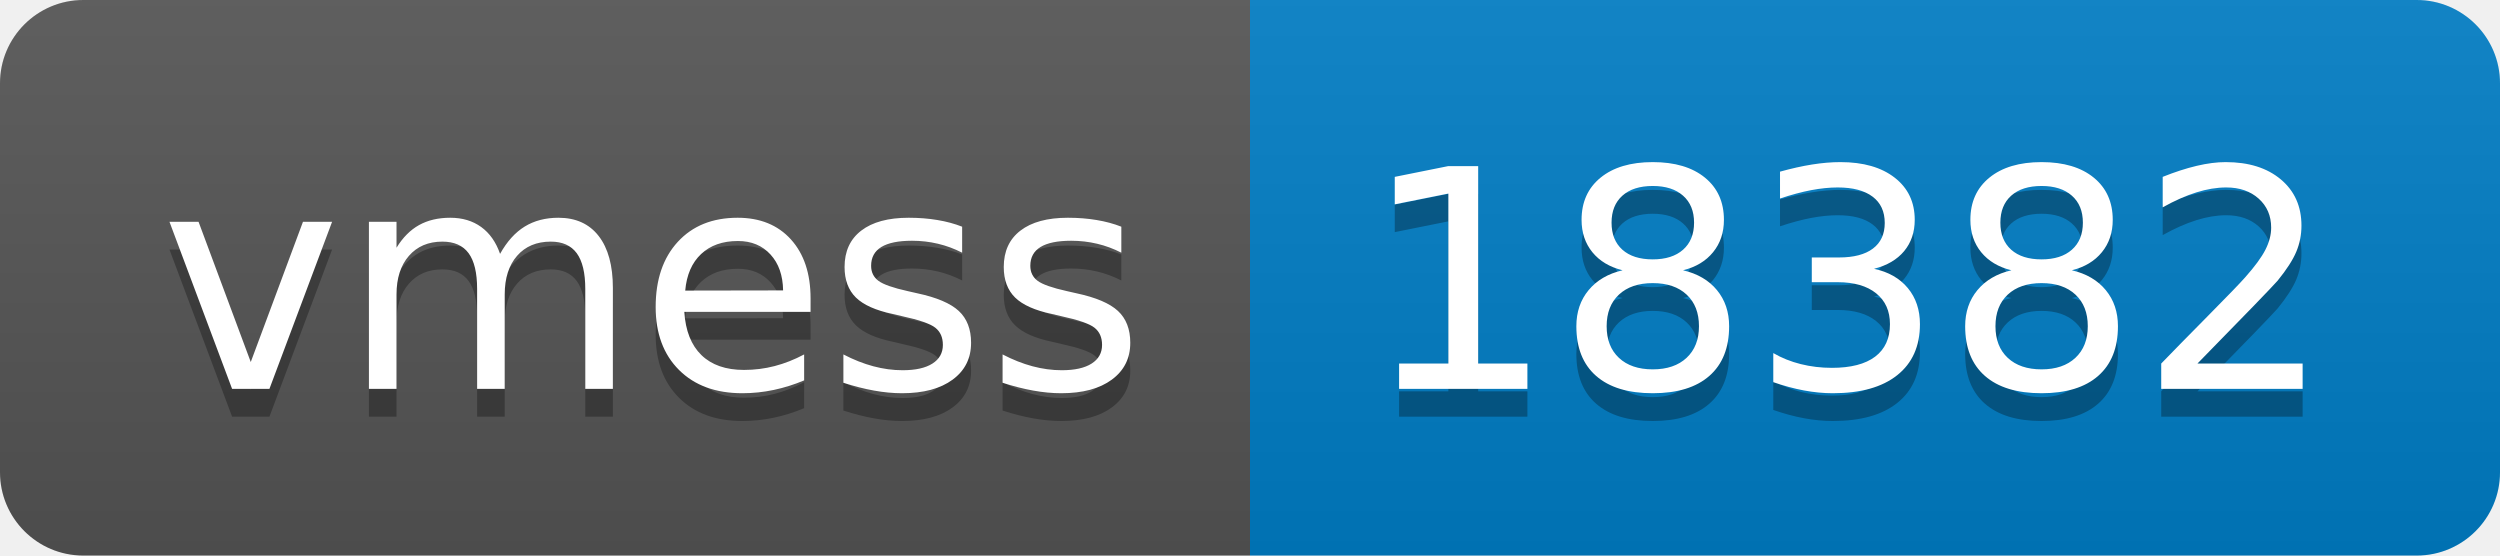
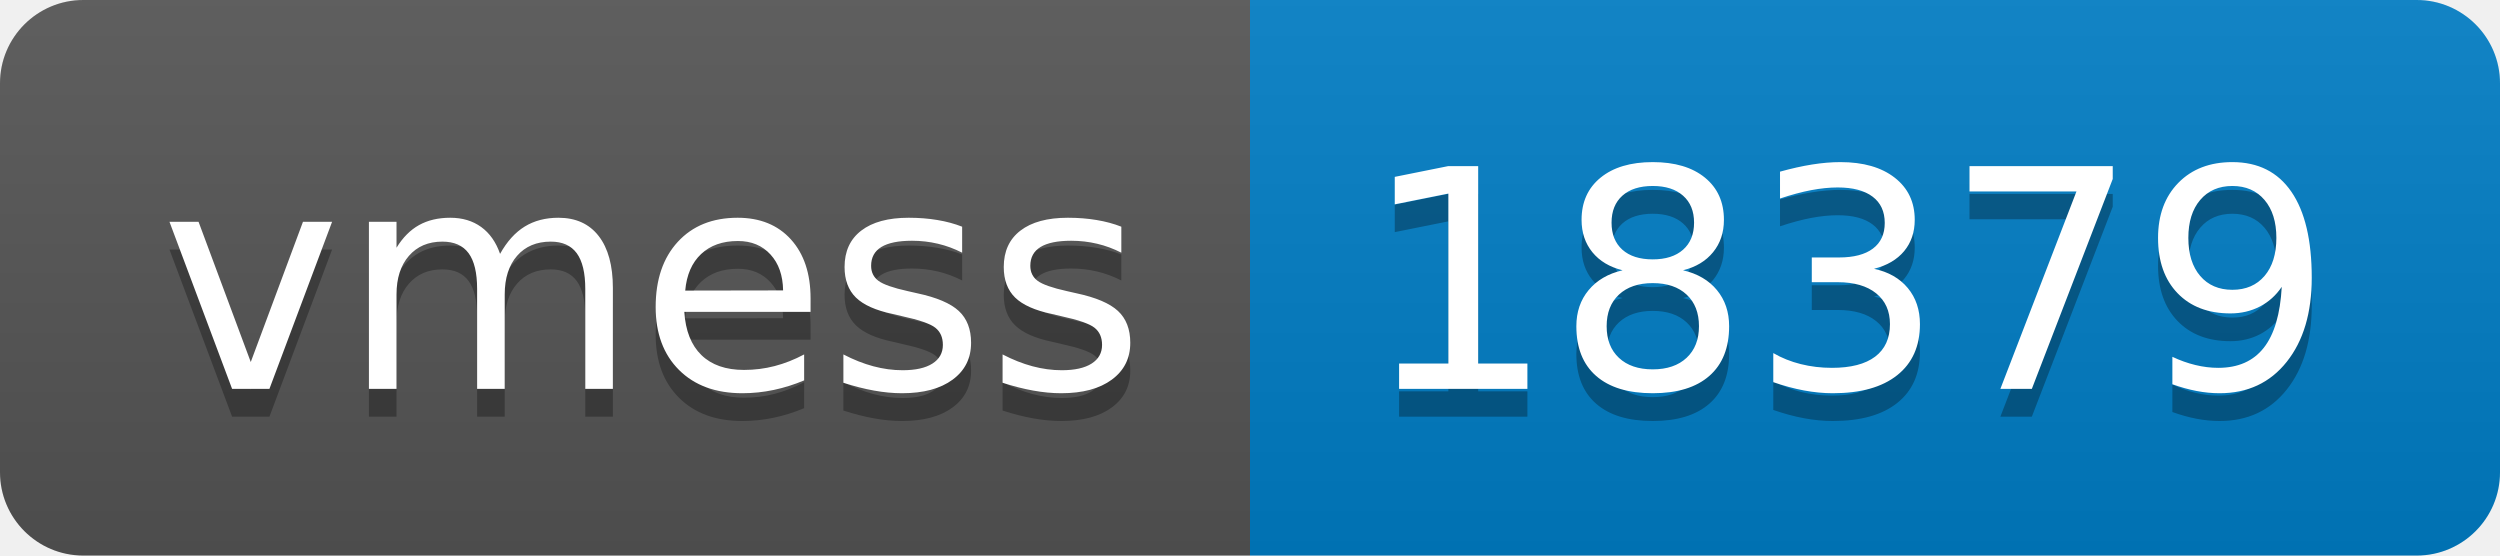
- <svg xmlns="http://www.w3.org/2000/svg" width="90" height="20" role="img" aria-label="vmess: 18382">
+ <svg xmlns="http://www.w3.org/2000/svg" width="90" height="20" role="img" aria-label="vmess: 18379">
  <linearGradient id="s" x2="0" y2="100%">
    <stop offset="0" stop-color="#bbb" stop-opacity=".1" />
    <stop offset="1" stop-opacity=".1" />
  </linearGradient>
  <clipPath id="r">
    <rect width="90" height="20" rx="3" fill="#fff" />
  </clipPath>
  <g clip-path="url(#r)">
    <rect width="45" height="20" fill="#555" />
    <rect x="45" width="45" height="20" fill="#007ec6" />
    <rect width="90" height="20" fill="url(#s)" />
  </g>
  <g fill="#fff" text-anchor="middle" font-family="Verdana,Geneva,DejaVu Sans,sans-serif" text-rendering="geometricPrecision" font-size="110">
    <text aria-hidden="true" x="235" y="150" fill="#010101" fill-opacity=".3" transform="scale(.1)" textLength="350">vmess</text>
    <text x="235" y="140" transform="scale(.1)" fill="#fff" textLength="350">vmess</text>
-     <text aria-hidden="true" x="665" y="150" fill="#010101" fill-opacity=".3" transform="scale(.1)" textLength="350">18382</text>
-     <text x="665" y="140" transform="scale(.1)" fill="#fff" textLength="350">18382</text>
+     <text aria-hidden="true" x="665" y="150" fill="#010101" fill-opacity=".3" transform="scale(.1)" textLength="350">18379</text>
+     <text x="665" y="140" transform="scale(.1)" fill="#fff" textLength="350">18379</text>
  </g>
</svg>
